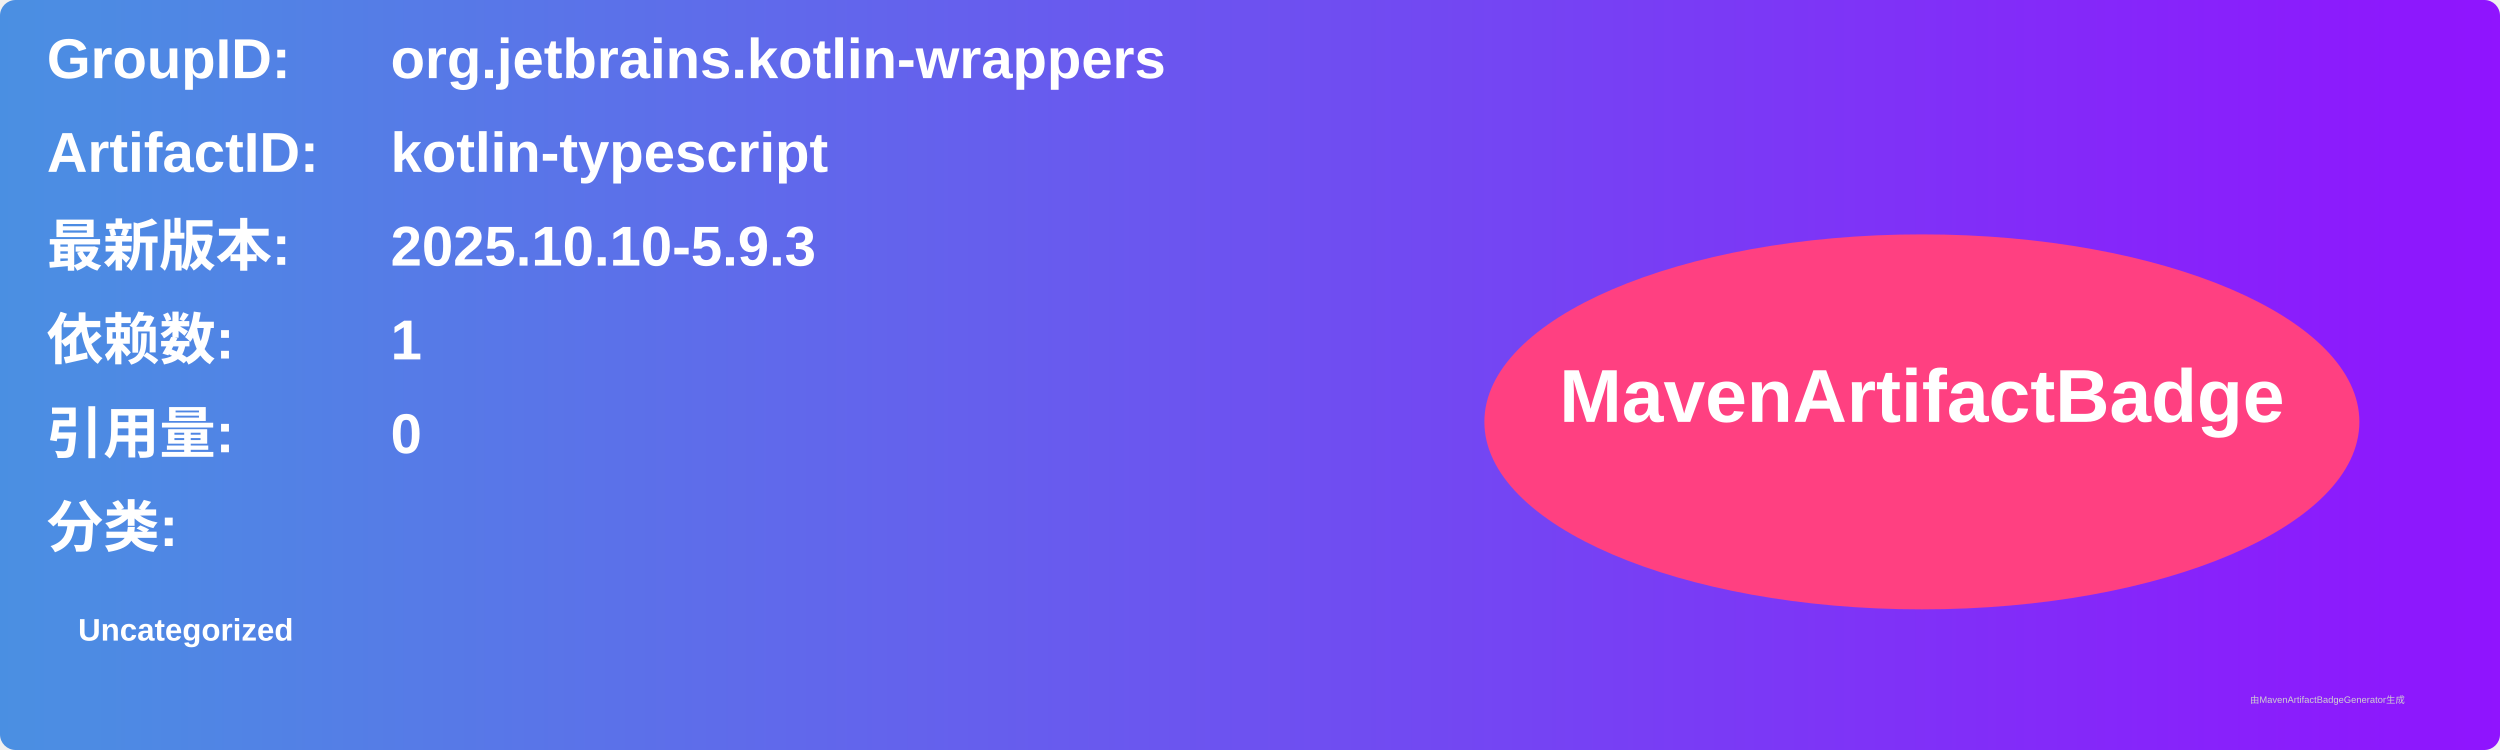
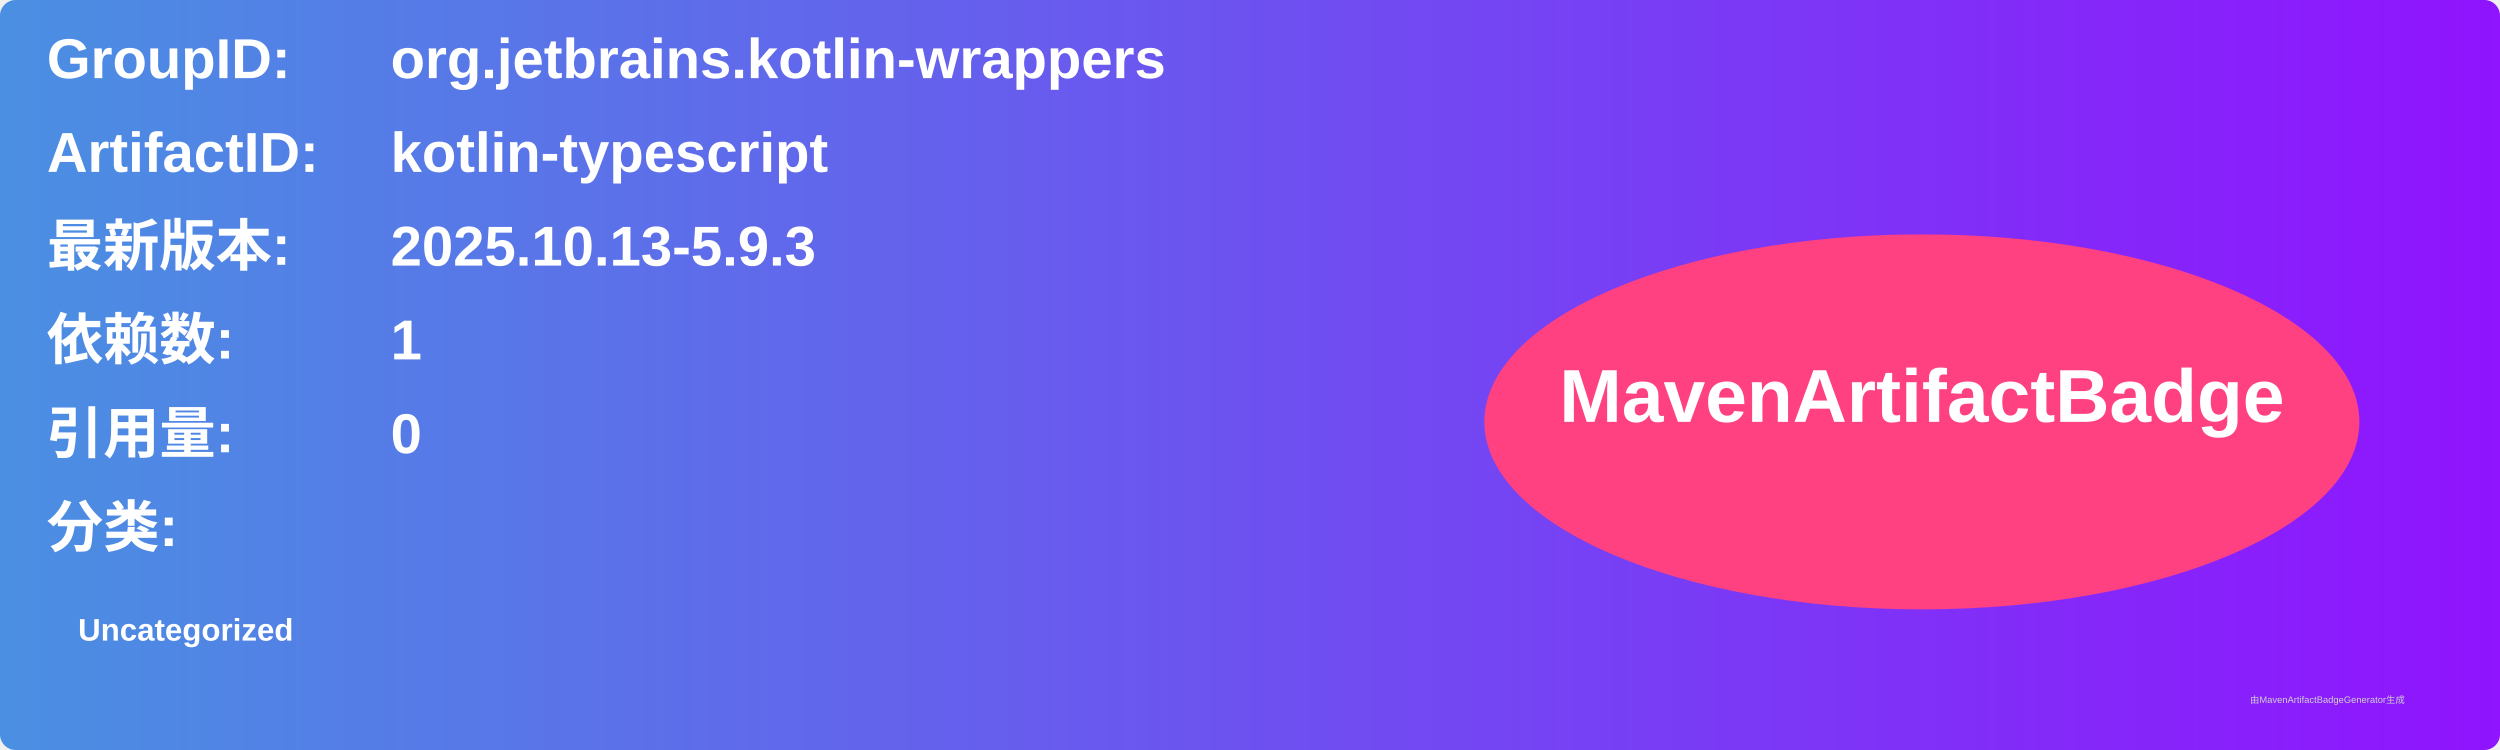
<svg xmlns="http://www.w3.org/2000/svg" width="800" height="240" viewBox="0 0 800 240">
  <linearGradient id="grad" x1="0%" y1="0%" x2="100%" y2="0%">
    <stop offset="0%" stop-color="#4a90e2" />
    <stop offset="100%" stop-color="#9013fe" />
  </linearGradient>
  <rect width="100%" height="100%" rx="5" ry="5" fill="url(#grad)" />
  <g transform="translate(15, 15)">
    <text x="0" y="10" font-family="Arial" font-size="18" fill="white" font-weight="bold" width="260">GroupID:</text>
    <text x="110" y="10" font-family="Arial" font-size="18" fill="white" font-weight="bold" width="460">org.jetbrains.kotlin-wrappers</text>
    <text x="0" y="40" font-family="Arial" font-size="18" fill="white" font-weight="bold" width="260">ArtifactID:</text>
    <text x="110" y="40" font-family="Arial" font-size="18" fill="white" font-weight="bold" width="460">kotlin-typescript</text>
    <text x="0" y="70" font-family="Arial" font-size="18" fill="white" font-weight="bold">最新版本:</text>
    <text x="110" y="70" font-family="Arial" font-size="18" fill="white" font-weight="bold">
-       <tspan font-weight="bold">2025.10.10-5.9.3</tspan>
+       <tspan font-weight="bold">2025.10.13-5.9.3</tspan>
    </text>
    <text x="0" y="100" font-family="Arial" font-size="18" fill="white" font-weight="bold">依赖数: </text>
    <text x="110" y="100" font-family="Arial" font-size="18" fill="white">
      <tspan font-weight="bold">1</tspan>
    </text>
    <text x="0" y="130" font-family="Arial" font-size="18" fill="white" font-weight="bold">引用量: </text>
    <text x="110" y="130" font-family="Arial" font-size="18" fill="white">
      <tspan font-weight="bold">0</tspan>
    </text>
    <text x="0" y="160" font-family="Arial" font-size="18" fill="white" font-weight="bold">分类:</text>
    <text x="10" y="190" font-family="Arial" font-size="10" fill="white">
      <tspan font-weight="bold">Uncategorized</tspan>
    </text>
    <ellipse cx="600" cy="120" rx="140" ry="60" fill="#ff4081" />
    <text x="600" y="120" text-anchor="middle" font-family="Arial" font-size="24" fill="white" font-weight="bold">MavenArtifactBadge</text>
  </g>
  <text x="720" y="225" font-family="Arial" font-size="3" fill="#d0d0d0">由MavenArtifactBadgeGenerator生成</text>
</svg>
